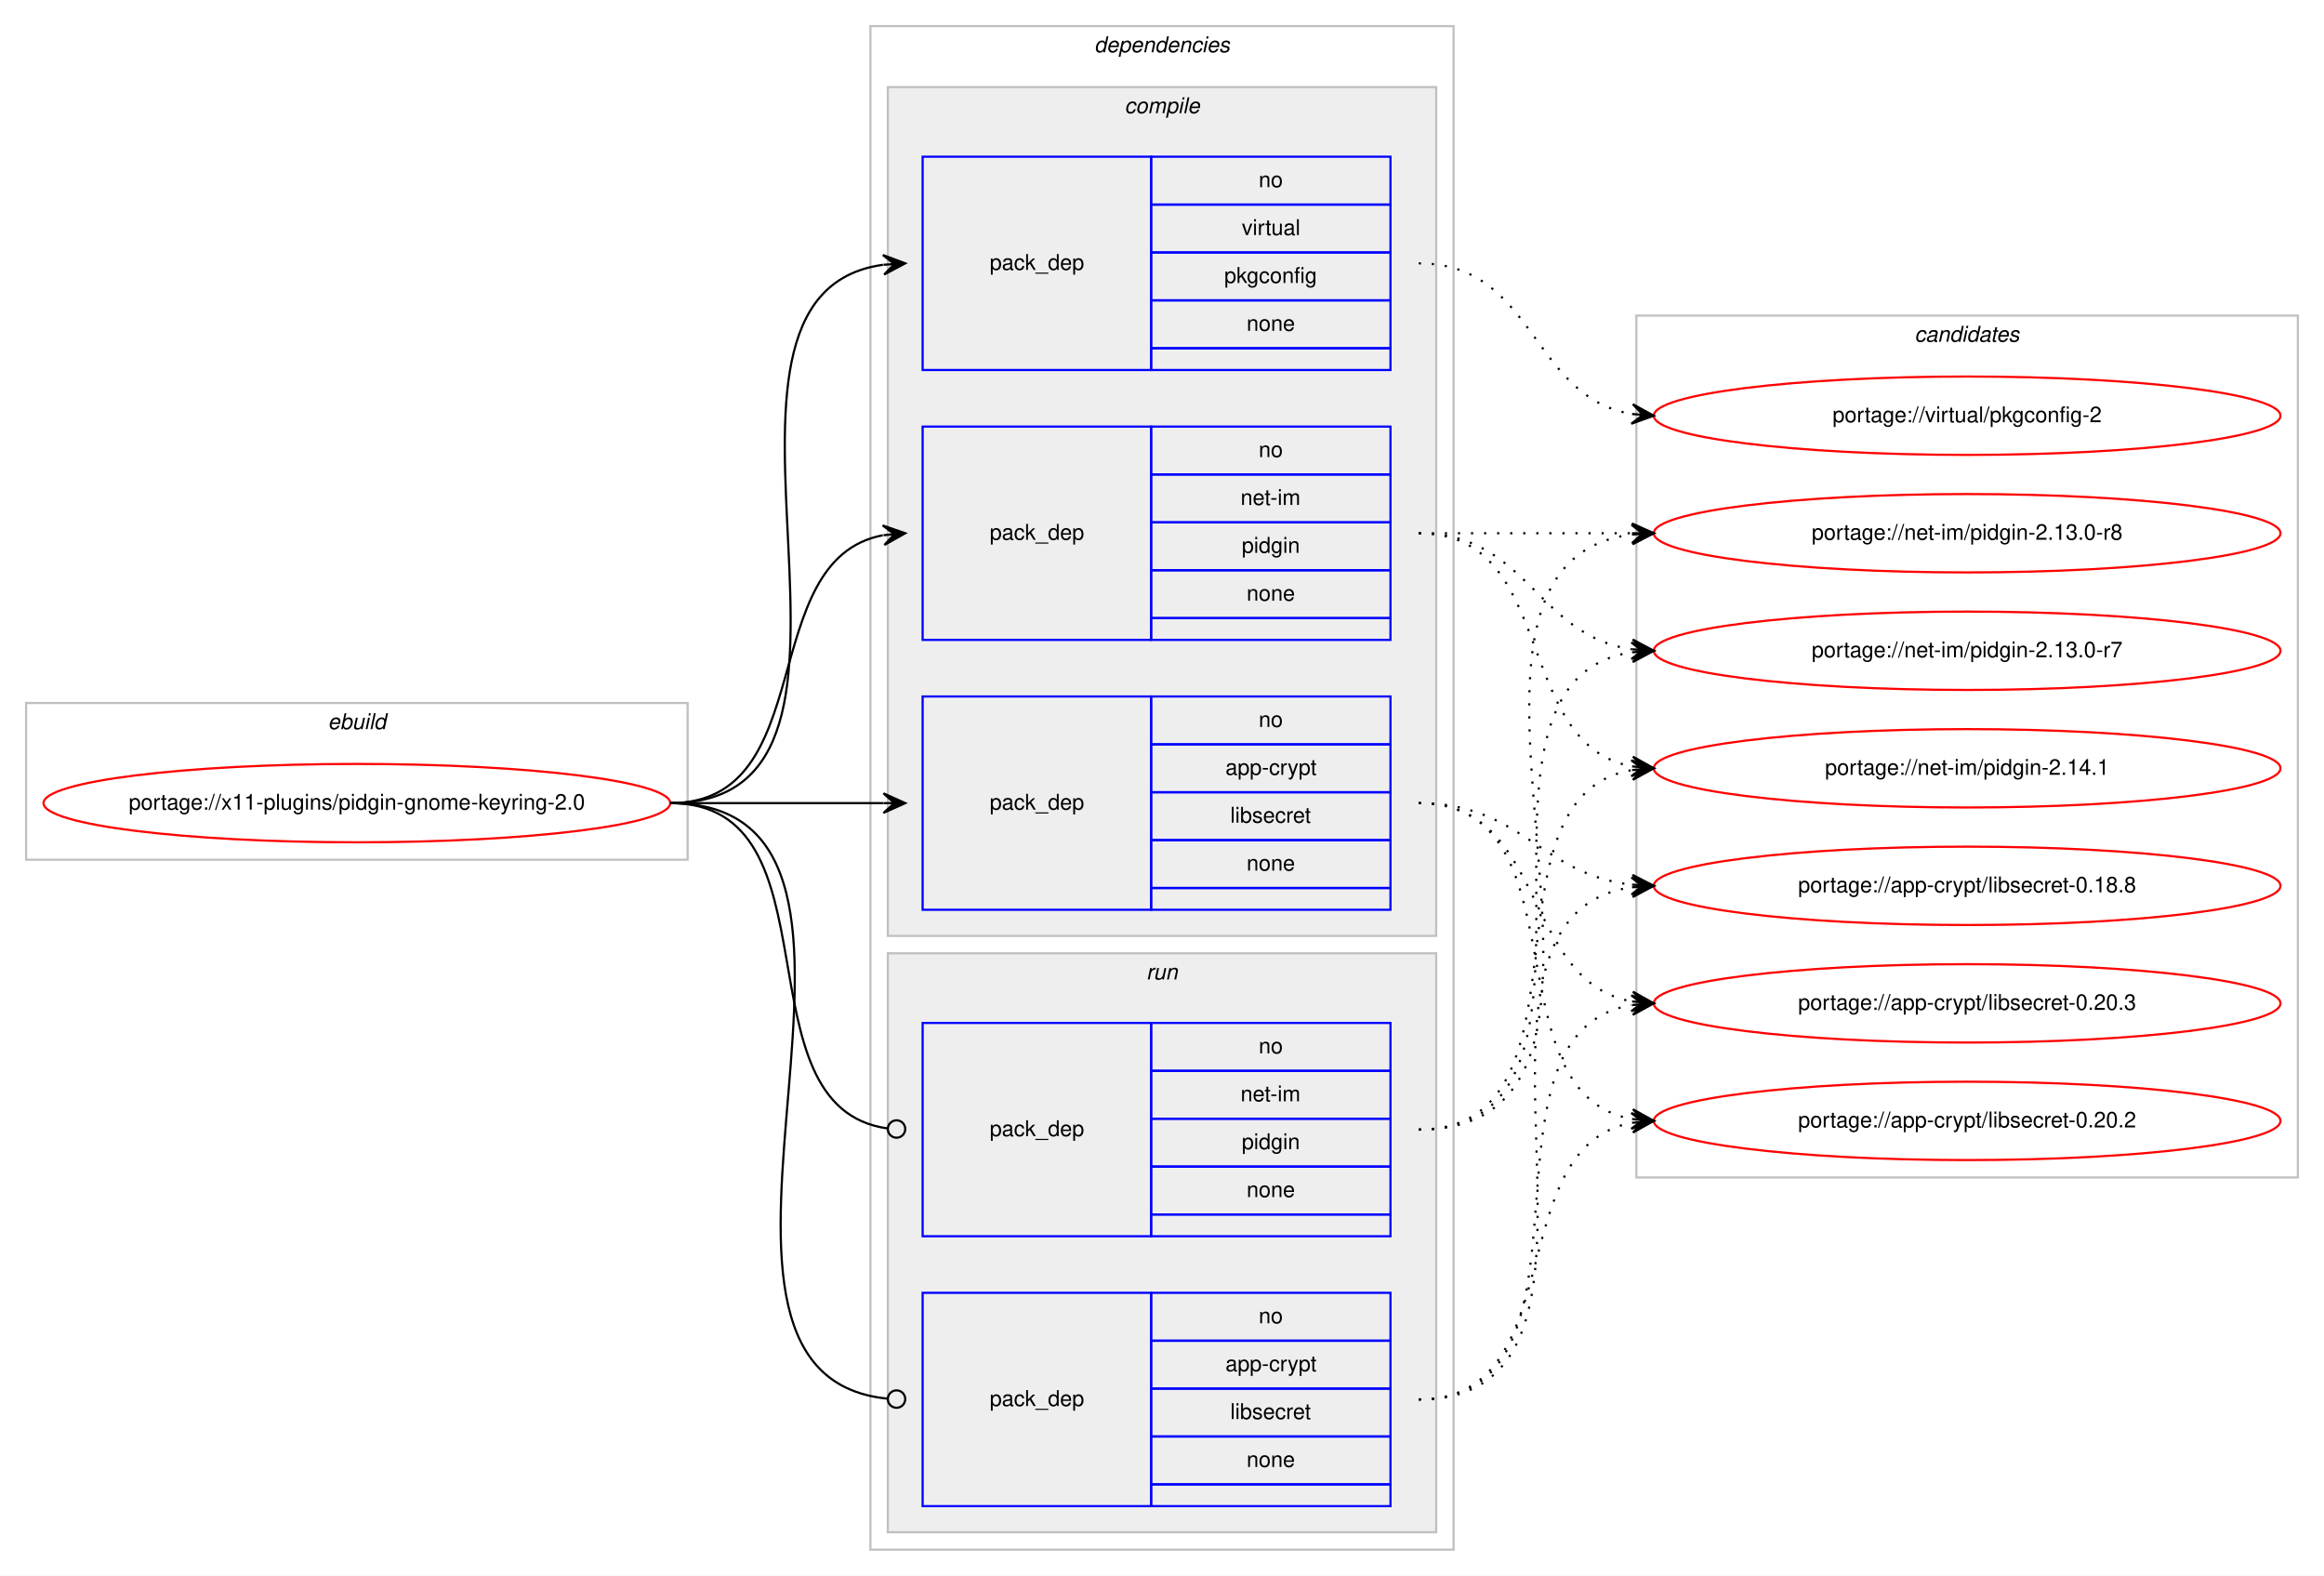
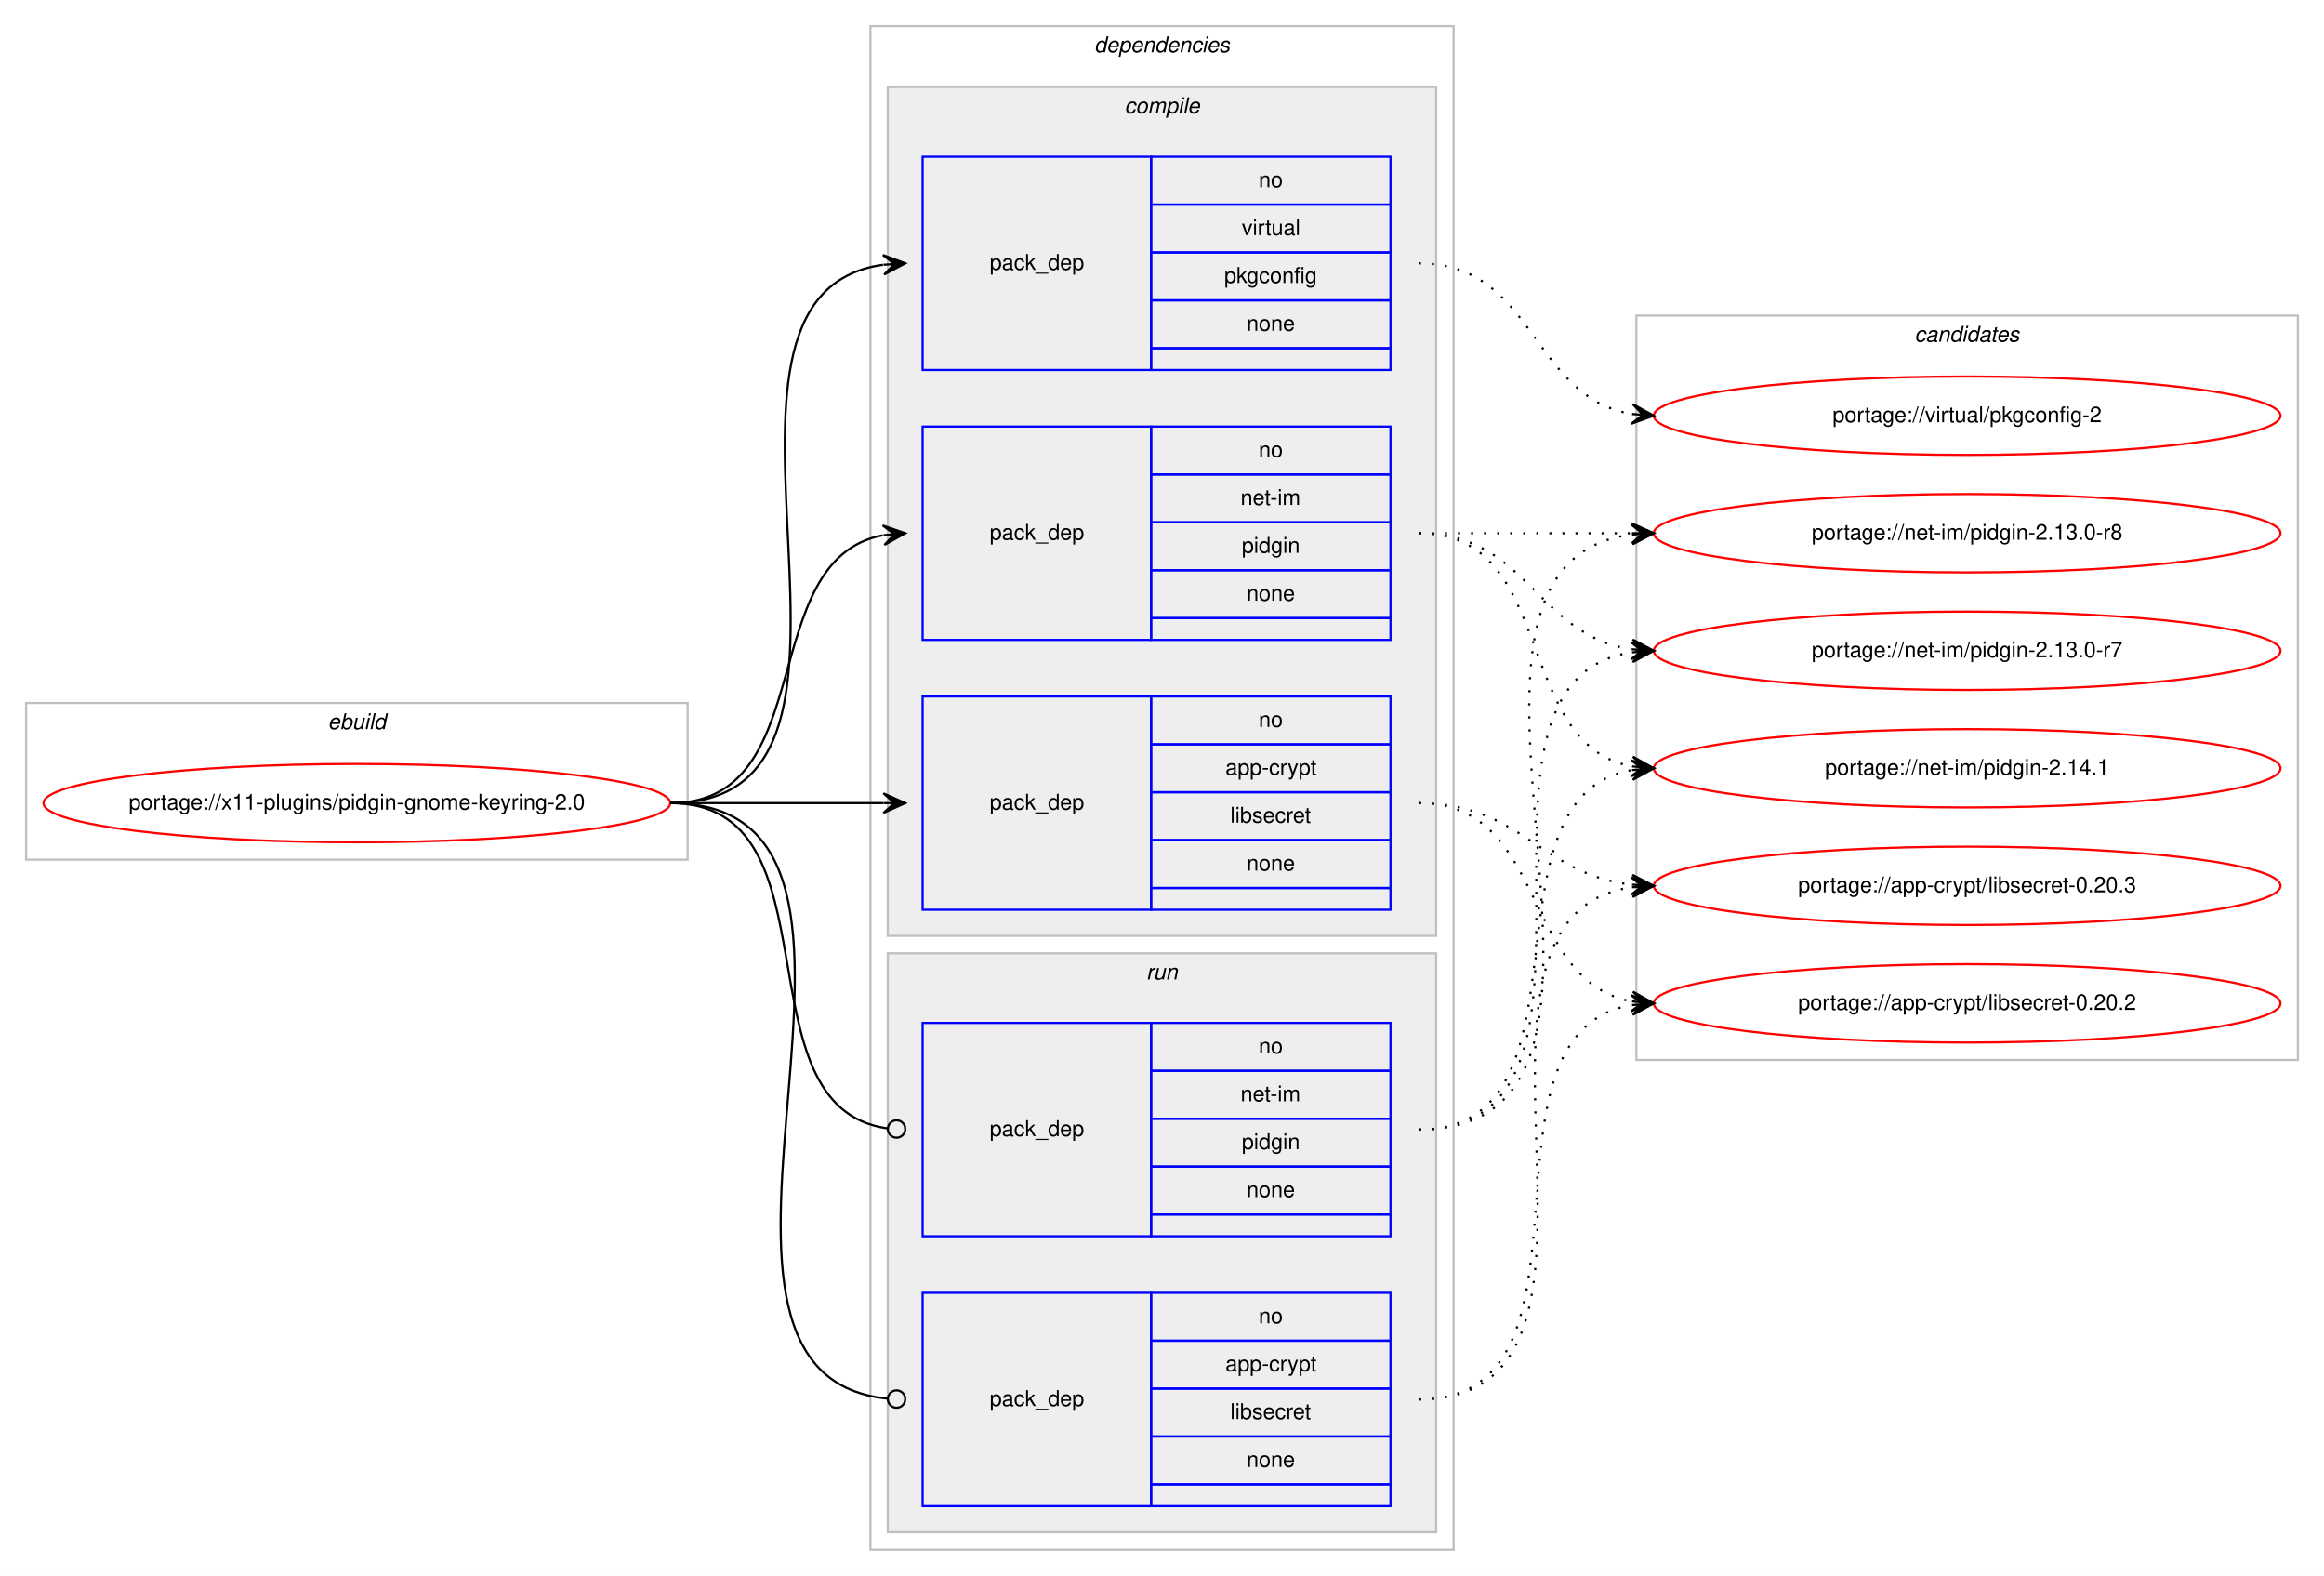
<svg xmlns="http://www.w3.org/2000/svg" xmlns:xlink="http://www.w3.org/1999/xlink" width="1068pt" height="724pt" viewBox="0.00 0.00 1068.00 724.00">
  <g id="graph0" class="graph" transform="scale(1 1) rotate(0) translate(4 720)">
    <polygon fill="#ffffff" stroke="transparent" points="-4,4 -4,-720 1064,-720 1064,4 -4,4" />
    <g id="clust1" class="cluster">
      <polygon fill="none" stroke="#c0c0c0" points="8,-325 8,-397 312,-397 312,-325 8,-325" />
      <text text-anchor="start" x="146.663" y="-385" font-family="Helvetica,sans-Serif" font-style="italic" font-size="10.00" fill="#000000">ebuild</text>
    </g>
    <g id="clust2" class="cluster">
      <polygon fill="none" stroke="#c0c0c0" points="396,-8 396,-708 664,-708 664,-8 396,-8" />
      <text text-anchor="start" x="498.875" y="-696" font-family="Helvetica,sans-Serif" font-style="italic" font-size="10.00" fill="#000000">dependencies</text>
    </g>
    <g id="clust3" class="cluster">
      <polygon fill="#eeeeee" stroke="#c0c0c0" points="404,-290 404,-680 656,-680 656,-290 404,-290" />
      <text text-anchor="start" x="512.778" y="-668" font-family="Helvetica,sans-Serif" font-style="italic" font-size="10.00" fill="#000000">compile</text>
    </g>
    <g id="clust8" class="cluster">
      <polygon fill="#eeeeee" stroke="#c0c0c0" points="404,-16 404,-282 656,-282 656,-16 404,-16" />
      <text text-anchor="start" x="522.777" y="-270" font-family="Helvetica,sans-Serif" font-style="italic" font-size="10.00" fill="#000000">run</text>
    </g>
    <g id="clust11" class="cluster">
-       <polygon fill="none" stroke="#c0c0c0" points="748,-179 748,-575 1052,-575 1052,-179 748,-179" />
+       <polygon fill="none" stroke="#c0c0c0" points="748,-233 748,-575 1052,-575 1052,-233 748,-233" />
      <text text-anchor="start" x="875.824" y="-563" font-family="Helvetica,sans-Serif" font-style="italic" font-size="10.00" fill="#000000">candidates</text>
    </g>
    <g id="node1" class="node">
      <g id="a_node1">
        <a xlink:href="../x11-plugins/pidgin-gnome-keyring-2.0.svg" xlink:title="portage://x11-plugins/pidgin-gnome-keyring-2.0">
          <ellipse fill="none" stroke="#ff0000" cx="160" cy="-351" rx="144" ry="18" />
          <text text-anchor="middle" x="160" y="-348" font-family="Helvetica,sans-Serif" font-size="10.00" fill="#000000">portage://x11-plugins/pidgin-gnome-keyring-2.0</text>
        </a>
      </g>
    </g>
    <g id="node2" class="node">
      <polygon fill="none" stroke="#0000ff" points="420,-302 420,-400 525,-400 525,-302 420,-302" />
      <text text-anchor="start" x="450.823" y="-348" font-family="Helvetica,sans-Serif" font-size="10.00" fill="#000000">pack_dep</text>
      <polygon fill="none" stroke="#0000ff" points="525,-378 525,-400 635,-400 635,-378 525,-378" />
      <text text-anchor="start" x="574.441" y="-386" font-family="Helvetica,sans-Serif" font-size="10.00" fill="#000000">no</text>
      <polygon fill="none" stroke="#0000ff" points="525,-356 525,-378 635,-378 635,-356 525,-356" />
      <text text-anchor="start" x="559.163" y="-364" font-family="Helvetica,sans-Serif" font-size="10.00" fill="#000000">app-crypt</text>
      <polygon fill="none" stroke="#0000ff" points="525,-334 525,-356 635,-356 635,-334 525,-334" />
      <text text-anchor="start" x="561.389" y="-342" font-family="Helvetica,sans-Serif" font-size="10.00" fill="#000000">libsecret</text>
      <polygon fill="none" stroke="#0000ff" points="525,-312 525,-334 635,-334 635,-312 525,-312" />
      <text text-anchor="start" x="568.882" y="-320" font-family="Helvetica,sans-Serif" font-size="10.00" fill="#000000">none</text>
      <polygon fill="none" stroke="#0000ff" points="525,-302 525,-312 635,-312 635,-302 525,-302" />
    </g>
    <g id="edge1" class="edge">
      <path fill="none" stroke="#000000" d="M304,-351C348.438,-351 362.02,-351 401.878,-351" />
      <polygon fill="#000000" stroke="#000000" points="412,-351 402,-355.5 407,-351 402,-351 402,-351 402,-351 407,-351 402,-346.5 412,-351 412,-351" />
    </g>
    <g id="node3" class="node">
      <polygon fill="none" stroke="#0000ff" points="420,-426 420,-524 525,-524 525,-426 420,-426" />
      <text text-anchor="start" x="450.823" y="-472" font-family="Helvetica,sans-Serif" font-size="10.00" fill="#000000">pack_dep</text>
      <polygon fill="none" stroke="#0000ff" points="525,-502 525,-524 635,-524 635,-502 525,-502" />
      <text text-anchor="start" x="574.441" y="-510" font-family="Helvetica,sans-Serif" font-size="10.00" fill="#000000">no</text>
      <polygon fill="none" stroke="#0000ff" points="525,-480 525,-502 635,-502 635,-480 525,-480" />
      <text text-anchor="start" x="566.113" y="-488" font-family="Helvetica,sans-Serif" font-size="10.00" fill="#000000">net-im</text>
      <polygon fill="none" stroke="#0000ff" points="525,-458 525,-480 635,-480 635,-458 525,-458" />
      <text text-anchor="start" x="566.663" y="-466" font-family="Helvetica,sans-Serif" font-size="10.00" fill="#000000">pidgin</text>
      <polygon fill="none" stroke="#0000ff" points="525,-436 525,-458 635,-458 635,-436 525,-436" />
      <text text-anchor="start" x="568.882" y="-444" font-family="Helvetica,sans-Serif" font-size="10.00" fill="#000000">none</text>
      <polygon fill="none" stroke="#0000ff" points="525,-426 525,-436 635,-436 635,-426 525,-426" />
    </g>
    <g id="edge2" class="edge">
      <path fill="none" stroke="#000000" d="M304,-351C373.373,-351 342.506,-462.726 401.698,-474.073" />
      <polygon fill="#000000" stroke="#000000" points="412,-475 401.637,-478.586 407.02,-474.552 402.04,-474.104 402.04,-474.104 402.04,-474.104 407.02,-474.552 402.443,-469.622 412,-475 412,-475" />
    </g>
    <g id="node4" class="node">
      <polygon fill="none" stroke="#0000ff" points="420,-550 420,-648 525,-648 525,-550 420,-550" />
      <text text-anchor="start" x="450.823" y="-596" font-family="Helvetica,sans-Serif" font-size="10.00" fill="#000000">pack_dep</text>
      <polygon fill="none" stroke="#0000ff" points="525,-626 525,-648 635,-648 635,-626 525,-626" />
      <text text-anchor="start" x="574.441" y="-634" font-family="Helvetica,sans-Serif" font-size="10.00" fill="#000000">no</text>
      <polygon fill="none" stroke="#0000ff" points="525,-604 525,-626 635,-626 635,-604 525,-604" />
      <text text-anchor="start" x="566.668" y="-612" font-family="Helvetica,sans-Serif" font-size="10.00" fill="#000000">virtual</text>
      <polygon fill="none" stroke="#0000ff" points="525,-582 525,-604 635,-604 635,-582 525,-582" />
      <text text-anchor="start" x="558.604" y="-590" font-family="Helvetica,sans-Serif" font-size="10.00" fill="#000000">pkgconfig</text>
      <polygon fill="none" stroke="#0000ff" points="525,-560 525,-582 635,-582 635,-560 525,-560" />
      <text text-anchor="start" x="568.882" y="-568" font-family="Helvetica,sans-Serif" font-size="10.00" fill="#000000">none</text>
      <polygon fill="none" stroke="#0000ff" points="525,-550 525,-560 635,-560 635,-550 525,-550" />
    </g>
    <g id="edge3" class="edge">
      <path fill="none" stroke="#000000" d="M304,-351C420.581,-351 299.567,-584.212 401.762,-598.332" />
      <polygon fill="#000000" stroke="#000000" points="412,-599 401.728,-602.839 407.011,-598.674 402.021,-598.349 402.021,-598.349 402.021,-598.349 407.011,-598.674 402.314,-593.858 412,-599 412,-599" />
    </g>
    <g id="node5" class="node">
      <polygon fill="none" stroke="#0000ff" points="420,-28 420,-126 525,-126 525,-28 420,-28" />
      <text text-anchor="start" x="450.823" y="-74" font-family="Helvetica,sans-Serif" font-size="10.00" fill="#000000">pack_dep</text>
      <polygon fill="none" stroke="#0000ff" points="525,-104 525,-126 635,-126 635,-104 525,-104" />
      <text text-anchor="start" x="574.441" y="-112" font-family="Helvetica,sans-Serif" font-size="10.00" fill="#000000">no</text>
      <polygon fill="none" stroke="#0000ff" points="525,-82 525,-104 635,-104 635,-82 525,-82" />
      <text text-anchor="start" x="559.163" y="-90" font-family="Helvetica,sans-Serif" font-size="10.00" fill="#000000">app-crypt</text>
      <polygon fill="none" stroke="#0000ff" points="525,-60 525,-82 635,-82 635,-60 525,-60" />
      <text text-anchor="start" x="561.389" y="-68" font-family="Helvetica,sans-Serif" font-size="10.00" fill="#000000">libsecret</text>
      <polygon fill="none" stroke="#0000ff" points="525,-38 525,-60 635,-60 635,-38 525,-38" />
      <text text-anchor="start" x="568.882" y="-46" font-family="Helvetica,sans-Serif" font-size="10.00" fill="#000000">none</text>
      <polygon fill="none" stroke="#0000ff" points="525,-28 525,-38 635,-38 635,-28 525,-28" />
    </g>
    <g id="edge4" class="edge">
      <path fill="none" stroke="#000000" d="M304,-351C432.084,-351 287.581,-88.647 403.952,-77.374" />
      <ellipse fill="none" stroke="#000000" cx="408.004" cy="-77.186" rx="4" ry="4" />
    </g>
    <g id="node6" class="node">
      <polygon fill="none" stroke="#0000ff" points="420,-152 420,-250 525,-250 525,-152 420,-152" />
      <text text-anchor="start" x="450.823" y="-198" font-family="Helvetica,sans-Serif" font-size="10.00" fill="#000000">pack_dep</text>
      <polygon fill="none" stroke="#0000ff" points="525,-228 525,-250 635,-250 635,-228 525,-228" />
      <text text-anchor="start" x="574.441" y="-236" font-family="Helvetica,sans-Serif" font-size="10.00" fill="#000000">no</text>
      <polygon fill="none" stroke="#0000ff" points="525,-206 525,-228 635,-228 635,-206 525,-206" />
      <text text-anchor="start" x="566.113" y="-214" font-family="Helvetica,sans-Serif" font-size="10.00" fill="#000000">net-im</text>
      <polygon fill="none" stroke="#0000ff" points="525,-184 525,-206 635,-206 635,-184 525,-184" />
      <text text-anchor="start" x="566.663" y="-192" font-family="Helvetica,sans-Serif" font-size="10.00" fill="#000000">pidgin</text>
      <polygon fill="none" stroke="#0000ff" points="525,-162 525,-184 635,-184 635,-162 525,-162" />
      <text text-anchor="start" x="568.882" y="-170" font-family="Helvetica,sans-Serif" font-size="10.00" fill="#000000">none</text>
      <polygon fill="none" stroke="#0000ff" points="525,-152 525,-162 635,-162 635,-152 525,-152" />
    </g>
    <g id="edge5" class="edge">
      <path fill="none" stroke="#000000" d="M304,-351C383.261,-351 333.638,-211.362 403.837,-201.543" />
      <ellipse fill="none" stroke="#000000" cx="408.009" cy="-201.266" rx="4" ry="4" />
    </g>
    <g id="node7" class="node">
      <g id="a_node7">
        <a xlink:href="../app-crypt/libsecret-0.20.3.svg" xlink:title="portage://app-crypt/libsecret-0.20.3">
-           <ellipse fill="none" stroke="#ff0000" cx="900" cy="-259" rx="144" ry="18" />
-           <text text-anchor="middle" x="900" y="-256" font-family="Helvetica,sans-Serif" font-size="10.00" fill="#000000">portage://app-crypt/libsecret-0.20.3</text>
+           <ellipse fill="none" stroke="#ff0000" cx="900" cy="-313" rx="144" ry="18" />
+           <text text-anchor="middle" x="900" y="-310" font-family="Helvetica,sans-Serif" font-size="10.00" fill="#000000">portage://app-crypt/libsecret-0.20.3</text>
        </a>
      </g>
    </g>
    <g id="edge6" class="edge">
-       <path fill="none" stroke="#000000" stroke-dasharray="1,5" d="M648,-351C707.36,-351 694.789,-269.465 745.72,-259.911" />
-       <polygon fill="#000000" stroke="#000000" points="756,-259 746.436,-264.365 751.019,-259.441 746.039,-259.882 746.039,-259.882 746.039,-259.882 751.019,-259.441 745.642,-255.4 756,-259 756,-259" />
+       <path fill="none" stroke="#000000" stroke-dasharray="1,5" d="M648,-351C695.307,-351 704.019,-318.156 745.898,-313.537" />
+       <polygon fill="#000000" stroke="#000000" points="756,-313 746.253,-318.025 751.007,-313.265 746.014,-313.531 746.014,-313.531 746.014,-313.531 751.007,-313.265 745.775,-309.037 756,-313 756,-313" />
    </g>
    <g id="node8" class="node">
      <g id="a_node8">
        <a xlink:href="../app-crypt/libsecret-0.20.2.svg" xlink:title="portage://app-crypt/libsecret-0.20.2">
-           <ellipse fill="none" stroke="#ff0000" cx="900" cy="-205" rx="144" ry="18" />
-           <text text-anchor="middle" x="900" y="-202" font-family="Helvetica,sans-Serif" font-size="10.00" fill="#000000">portage://app-crypt/libsecret-0.20.2</text>
+           <ellipse fill="none" stroke="#ff0000" cx="900" cy="-259" rx="144" ry="18" />
+           <text text-anchor="middle" x="900" y="-256" font-family="Helvetica,sans-Serif" font-size="10.00" fill="#000000">portage://app-crypt/libsecret-0.20.2</text>
        </a>
      </g>
    </g>
    <g id="edge7" class="edge">
-       <path fill="none" stroke="#000000" stroke-dasharray="1,5" d="M648,-351C725.087,-351 679.816,-217.823 745.91,-205.857" />
-       <polygon fill="#000000" stroke="#000000" points="756,-205 746.417,-210.331 751.018,-205.423 746.036,-205.847 746.036,-205.847 746.036,-205.847 751.018,-205.423 745.655,-201.363 756,-205 756,-205" />
+       <path fill="none" stroke="#000000" stroke-dasharray="1,5" d="M648,-351C707.36,-351 694.789,-269.465 745.72,-259.911" />
+       <polygon fill="#000000" stroke="#000000" points="756,-259 746.436,-264.365 751.019,-259.441 746.039,-259.882 746.039,-259.882 746.039,-259.882 751.019,-259.441 745.642,-255.4 756,-259 756,-259" />
    </g>
    <g id="node9" class="node">
      <g id="a_node9">
-         <a xlink:href="../app-crypt/libsecret-0.18.8.svg" xlink:title="portage://app-crypt/libsecret-0.18.8">
-           <ellipse fill="none" stroke="#ff0000" cx="900" cy="-313" rx="144" ry="18" />
-           <text text-anchor="middle" x="900" y="-310" font-family="Helvetica,sans-Serif" font-size="10.00" fill="#000000">portage://app-crypt/libsecret-0.18.8</text>
-         </a>
-       </g>
-     </g>
-     <g id="edge8" class="edge">
-       <path fill="none" stroke="#000000" stroke-dasharray="1,5" d="M648,-351C695.307,-351 704.019,-318.156 745.898,-313.537" />
-       <polygon fill="#000000" stroke="#000000" points="756,-313 746.253,-318.025 751.007,-313.265 746.014,-313.531 746.014,-313.531 746.014,-313.531 751.007,-313.265 745.775,-309.037 756,-313 756,-313" />
-     </g>
-     <g id="node10" class="node">
-       <g id="a_node10">
        <a xlink:href="../net-im/pidgin-2.14.1.svg" xlink:title="portage://net-im/pidgin-2.14.1">
          <ellipse fill="none" stroke="#ff0000" cx="900" cy="-367" rx="144" ry="18" />
          <text text-anchor="middle" x="900" y="-364" font-family="Helvetica,sans-Serif" font-size="10.00" fill="#000000">portage://net-im/pidgin-2.14.1</text>
        </a>
      </g>
    </g>
-     <g id="edge9" class="edge">
+     <g id="edge8" class="edge">
      <path fill="none" stroke="#000000" stroke-dasharray="1,5" d="M648,-475C712.303,-475 690.78,-378.09 746.031,-367.869" />
      <polygon fill="#000000" stroke="#000000" points="756,-367 746.429,-372.352 751.019,-367.434 746.038,-367.869 746.038,-367.869 746.038,-367.869 751.019,-367.434 745.647,-363.386 756,-367 756,-367" />
    </g>
-     <g id="node11" class="node">
-       <g id="a_node11">
+     <g id="node10" class="node">
+       <g id="a_node10">
        <a xlink:href="../net-im/pidgin-2.13.0-r8.svg" xlink:title="portage://net-im/pidgin-2.13.0-r8">
          <ellipse fill="none" stroke="#ff0000" cx="900" cy="-475" rx="144" ry="18" />
          <text text-anchor="middle" x="900" y="-472" font-family="Helvetica,sans-Serif" font-size="10.00" fill="#000000">portage://net-im/pidgin-2.13.0-r8</text>
        </a>
      </g>
    </g>
-     <g id="edge10" class="edge">
+     <g id="edge9" class="edge">
      <path fill="none" stroke="#000000" stroke-dasharray="1,5" d="M648,-475C692.438,-475 706.02,-475 745.878,-475" />
      <polygon fill="#000000" stroke="#000000" points="756,-475 746,-479.5 751,-475 746,-475 746,-475 746,-475 751,-475 746,-470.5 756,-475 756,-475" />
    </g>
-     <g id="node12" class="node">
-       <g id="a_node12">
+     <g id="node11" class="node">
+       <g id="a_node11">
        <a xlink:href="../net-im/pidgin-2.13.0-r7.svg" xlink:title="portage://net-im/pidgin-2.13.0-r7">
          <ellipse fill="none" stroke="#ff0000" cx="900" cy="-421" rx="144" ry="18" />
          <text text-anchor="middle" x="900" y="-418" font-family="Helvetica,sans-Serif" font-size="10.00" fill="#000000">portage://net-im/pidgin-2.13.0-r7</text>
        </a>
      </g>
    </g>
-     <g id="edge11" class="edge">
+     <g id="edge10" class="edge">
      <path fill="none" stroke="#000000" stroke-dasharray="1,5" d="M648,-475C698.102,-475 702.012,-427.934 745.979,-421.683" />
      <polygon fill="#000000" stroke="#000000" points="756,-421 746.329,-426.169 751.012,-421.34 746.023,-421.68 746.023,-421.68 746.023,-421.68 751.012,-421.34 745.717,-417.19 756,-421 756,-421" />
    </g>
-     <g id="node13" class="node">
-       <g id="a_node13">
+     <g id="node12" class="node">
+       <g id="a_node12">
        <a xlink:href="../virtual/pkgconfig-2.svg" xlink:title="portage://virtual/pkgconfig-2">
          <ellipse fill="none" stroke="#ff0000" cx="900" cy="-529" rx="144" ry="18" />
          <text text-anchor="middle" x="900" y="-526" font-family="Helvetica,sans-Serif" font-size="10.00" fill="#000000">portage://virtual/pkgconfig-2</text>
        </a>
      </g>
    </g>
-     <g id="edge12" class="edge">
+     <g id="edge11" class="edge">
      <path fill="none" stroke="#000000" stroke-dasharray="1,5" d="M648,-599C701.625,-599 699.351,-537.477 745.989,-529.786" />
      <polygon fill="#000000" stroke="#000000" points="756,-529 746.383,-534.269 751.015,-529.391 746.031,-529.783 746.031,-529.783 746.031,-529.783 751.015,-529.391 745.678,-525.297 756,-529 756,-529" />
+     </g>
+     <g id="edge12" class="edge">
+       <path fill="none" stroke="#000000" stroke-dasharray="1,5" d="M648,-77C759.745,-77 648.086,-298.481 745.869,-312.323" />
+       <polygon fill="#000000" stroke="#000000" points="756,-313 745.722,-316.823 751.011,-312.667 746.022,-312.333 746.022,-312.333 746.022,-312.333 751.011,-312.667 746.322,-307.843 756,-313 756,-313" />
    </g>
    <g id="edge13" class="edge">
      <path fill="none" stroke="#000000" stroke-dasharray="1,5" d="M648,-77C738.384,-77 667.935,-245.059 745.754,-258.189" />
      <polygon fill="#000000" stroke="#000000" points="756,-259 745.676,-262.696 751.016,-258.605 746.031,-258.21 746.031,-258.21 746.031,-258.21 751.016,-258.605 746.386,-253.725 756,-259 756,-259" />
    </g>
    <g id="edge14" class="edge">
-       <path fill="none" stroke="#000000" stroke-dasharray="1,5" d="M648,-77C718.799,-77 685.283,-192.805 745.894,-204.114" />
-       <polygon fill="#000000" stroke="#000000" points="756,-205 745.645,-208.61 751.019,-204.563 746.038,-204.127 746.038,-204.127 746.038,-204.127 751.019,-204.563 746.431,-199.644 756,-205 756,-205" />
-     </g>
-     <g id="edge15" class="edge">
-       <path fill="none" stroke="#000000" stroke-dasharray="1,5" d="M648,-77C759.745,-77 648.086,-298.481 745.869,-312.323" />
-       <polygon fill="#000000" stroke="#000000" points="756,-313 745.722,-316.823 751.011,-312.667 746.022,-312.333 746.022,-312.333 746.022,-312.333 751.011,-312.667 746.322,-307.843 756,-313 756,-313" />
-     </g>
-     <g id="edge16" class="edge">
      <path fill="none" stroke="#000000" stroke-dasharray="1,5" d="M648,-201C732.408,-201 673.301,-353.662 745.936,-366.185" />
      <polygon fill="#000000" stroke="#000000" points="756,-367 745.669,-370.678 751.016,-366.596 746.033,-366.193 746.033,-366.193 746.033,-366.193 751.016,-366.596 746.396,-361.708 756,-367 756,-367" />
    </g>
-     <g id="edge17" class="edge">
+     <g id="edge15" class="edge">
      <path fill="none" stroke="#000000" stroke-dasharray="1,5" d="M648,-201C775.317,-201 633.301,-460.221 745.889,-474.397" />
      <polygon fill="#000000" stroke="#000000" points="756,-475 745.75,-478.896 751.009,-474.702 746.018,-474.404 746.018,-474.404 746.018,-474.404 751.009,-474.702 746.286,-469.912 756,-475 756,-475" />
    </g>
-     <g id="edge18" class="edge">
+     <g id="edge16" class="edge">
      <path fill="none" stroke="#000000" stroke-dasharray="1,5" d="M648,-201C753.308,-201 654.129,-406.633 745.858,-420.288" />
      <polygon fill="#000000" stroke="#000000" points="756,-421 745.71,-424.789 751.012,-420.65 746.024,-420.3 746.024,-420.3 746.024,-420.3 751.012,-420.65 746.34,-415.811 756,-421 756,-421" />
    </g>
  </g>
</svg>
